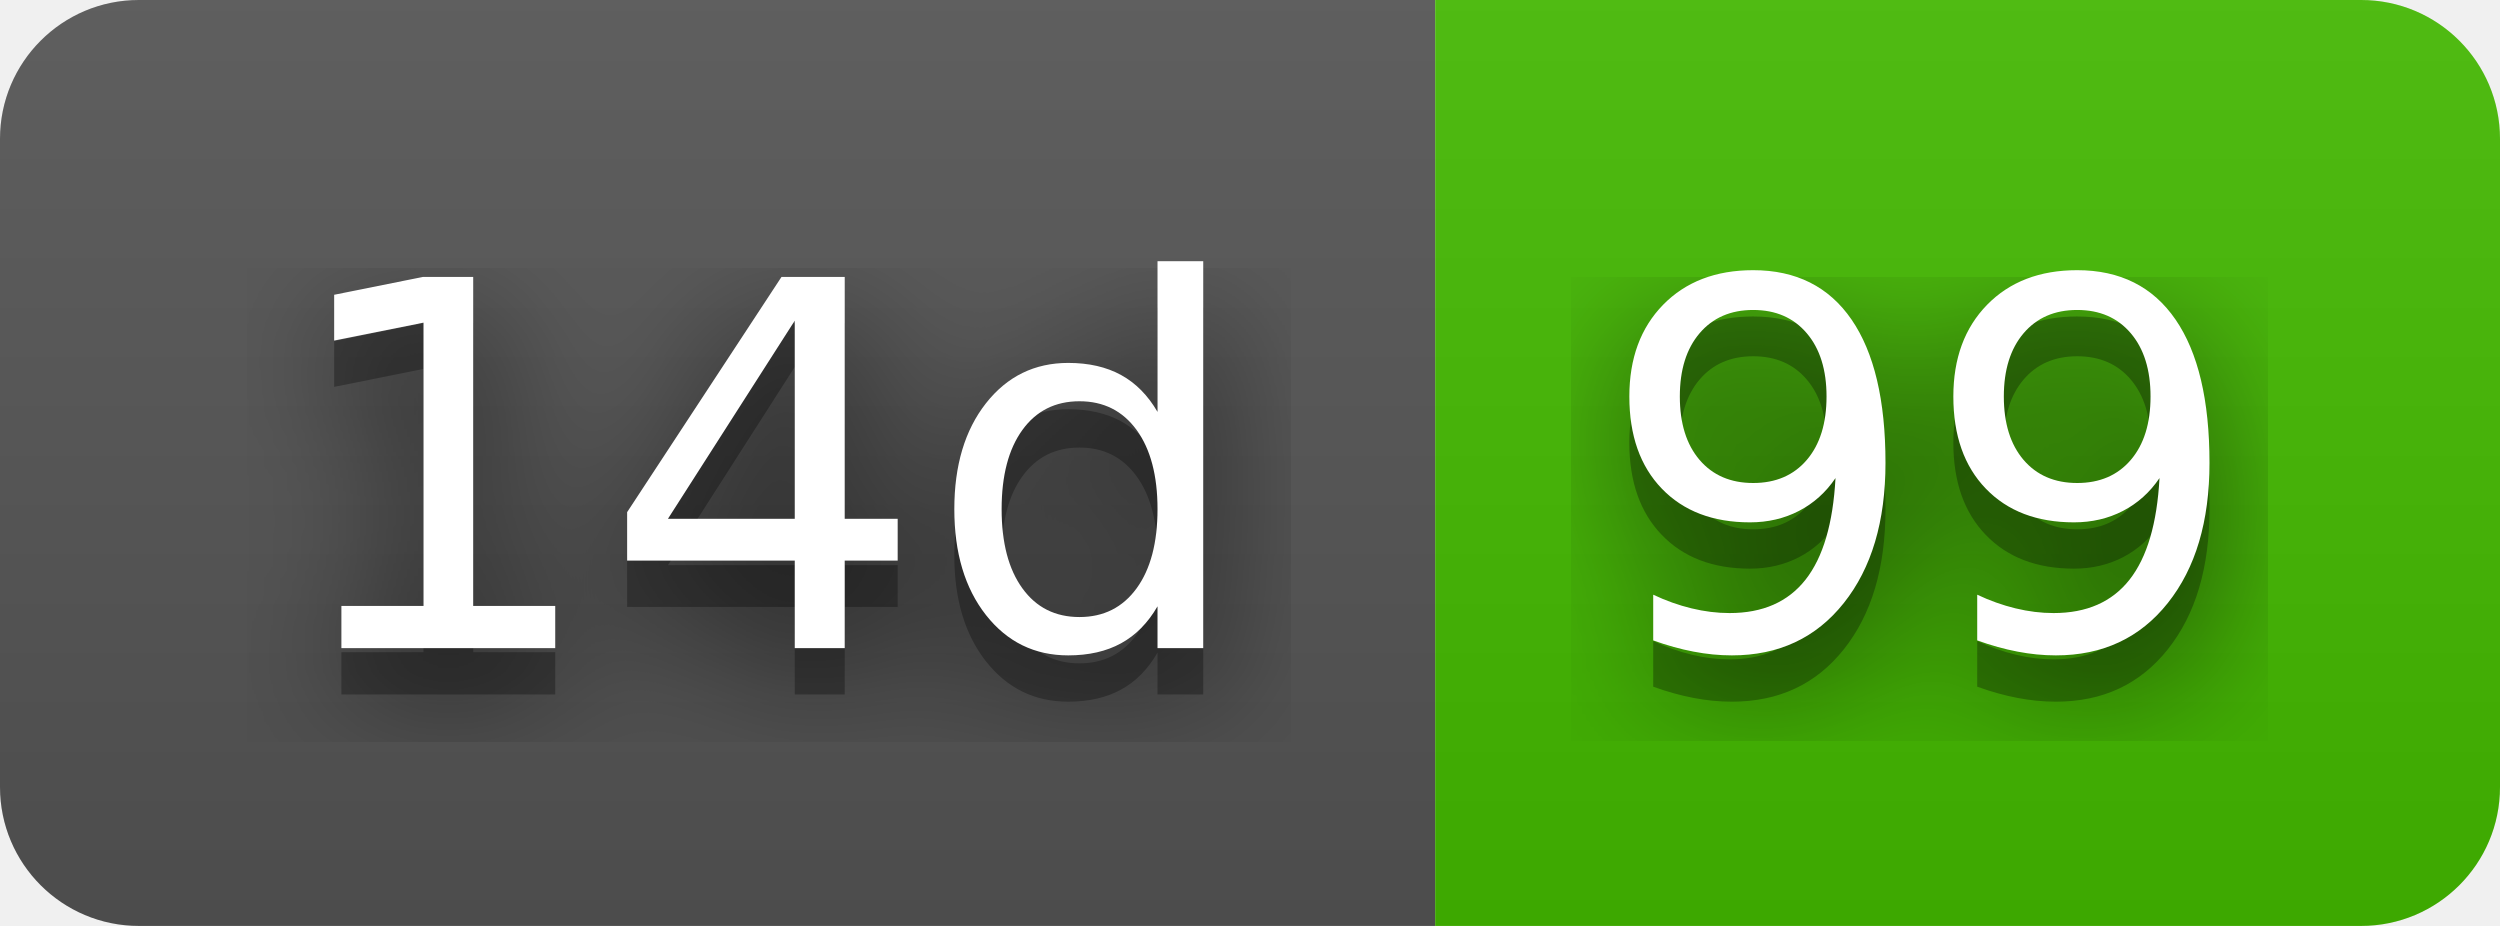
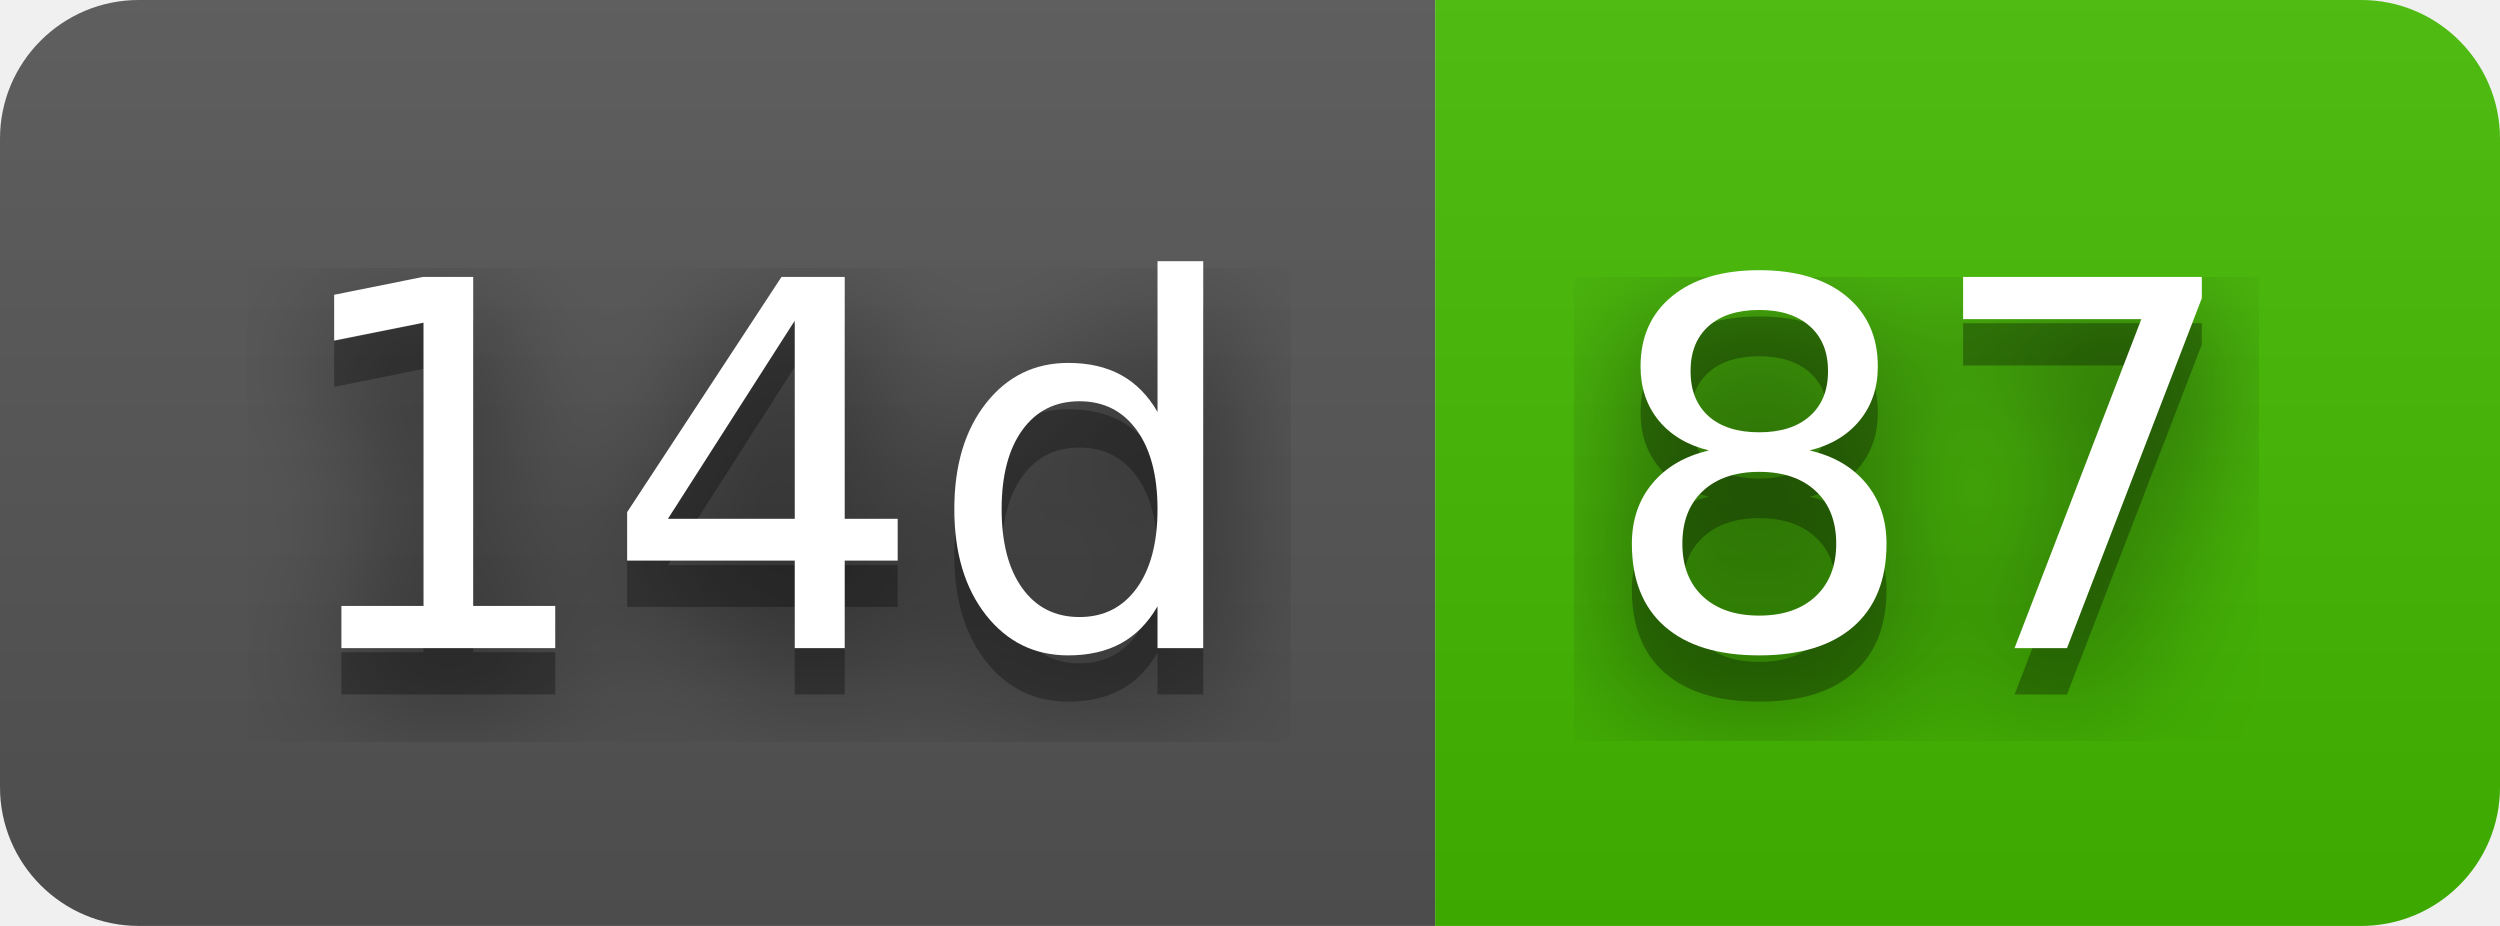
- <svg xmlns="http://www.w3.org/2000/svg" width="54" height="20" role="img" aria-label="14d: 99">
+ <svg xmlns="http://www.w3.org/2000/svg" width="54" height="20" role="img" aria-label="14d: 87">
  <filter id="blur">
    <feGaussianBlur in="SourceGraphic" stdDeviation="16" />
  </filter>
  <linearGradient id="s" x2="0" y2="100%">
    <stop offset="0" stop-color="#bbb" stop-opacity=".1" />
    <stop offset="1" stop-opacity=".1" />
  </linearGradient>
  <clipPath id="r">
    <rect width="54" height="20" rx="3" fill="#fff" />
  </clipPath>
  <g clip-path="url(#r)">
    <rect width="31" height="20" fill="#555" />
    <rect x="31" width="23" height="20" fill="#4b0" />
    <rect width="54" height="20" fill="url(#s)" />
  </g>
  <g fill="#fff" text-anchor="middle" font-family="Verdana,Geneva,DejaVu Sans,sans-serif" text-rendering="geometricPrecision" font-size="110">
    <text aria-hidden="true" x="165" y="150" fill="#010101" fill-opacity=".80" filter="url(#blur)" transform="scale(.1)" textLength="210">14d</text>
    <text aria-hidden="true" x="165" y="150" fill="#010101" fill-opacity=".3" transform="scale(.1)" textLength="210">14d</text>
    <text x="165" y="140" transform="scale(.1)" fill="#fff" textLength="210">14d</text>
-     <text aria-hidden="true" x="415" y="150" fill="#010101" fill-opacity=".80" filter="url(#blur)" transform="scale(.1)" textLength="130">99</text>
-     <text aria-hidden="true" x="415" y="150" fill="#010101" fill-opacity=".3" transform="scale(.1)" textLength="130">99</text>
-     <text x="415" y="140" transform="scale(.1)" fill="#fff" textLength="130">99</text>
+     <text aria-hidden="true" x="415" y="150" fill="#010101" fill-opacity=".80" filter="url(#blur)" transform="scale(.1)" textLength="130">87</text>
+     <text aria-hidden="true" x="415" y="150" fill="#010101" fill-opacity=".3" transform="scale(.1)" textLength="130">87</text>
+     <text x="415" y="140" transform="scale(.1)" fill="#fff" textLength="130">87</text>
  </g>
</svg>
